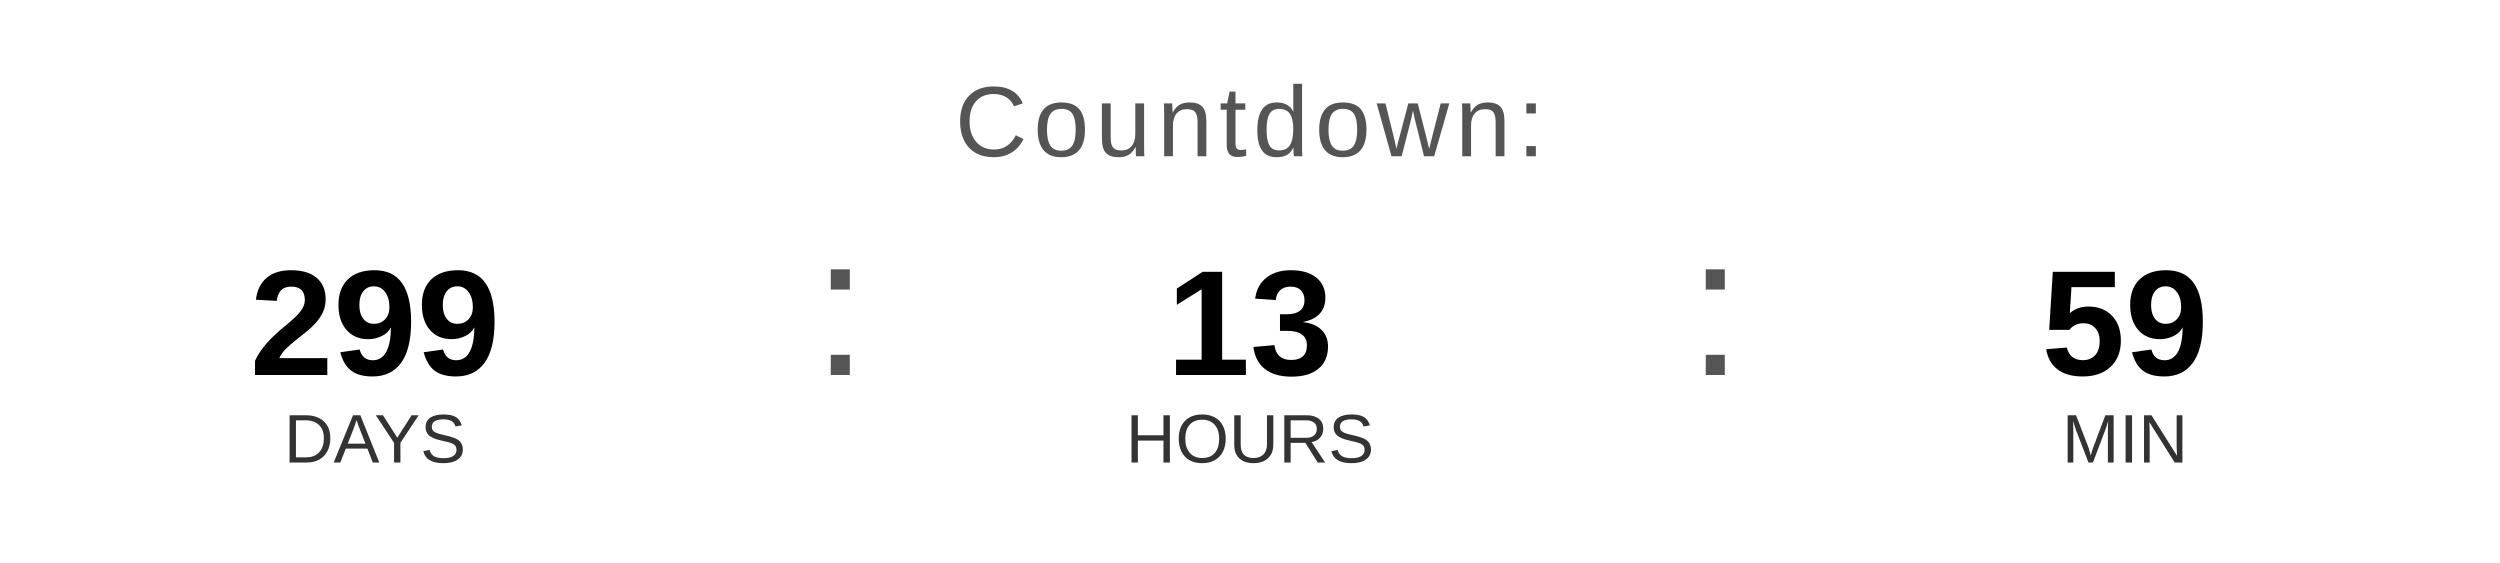
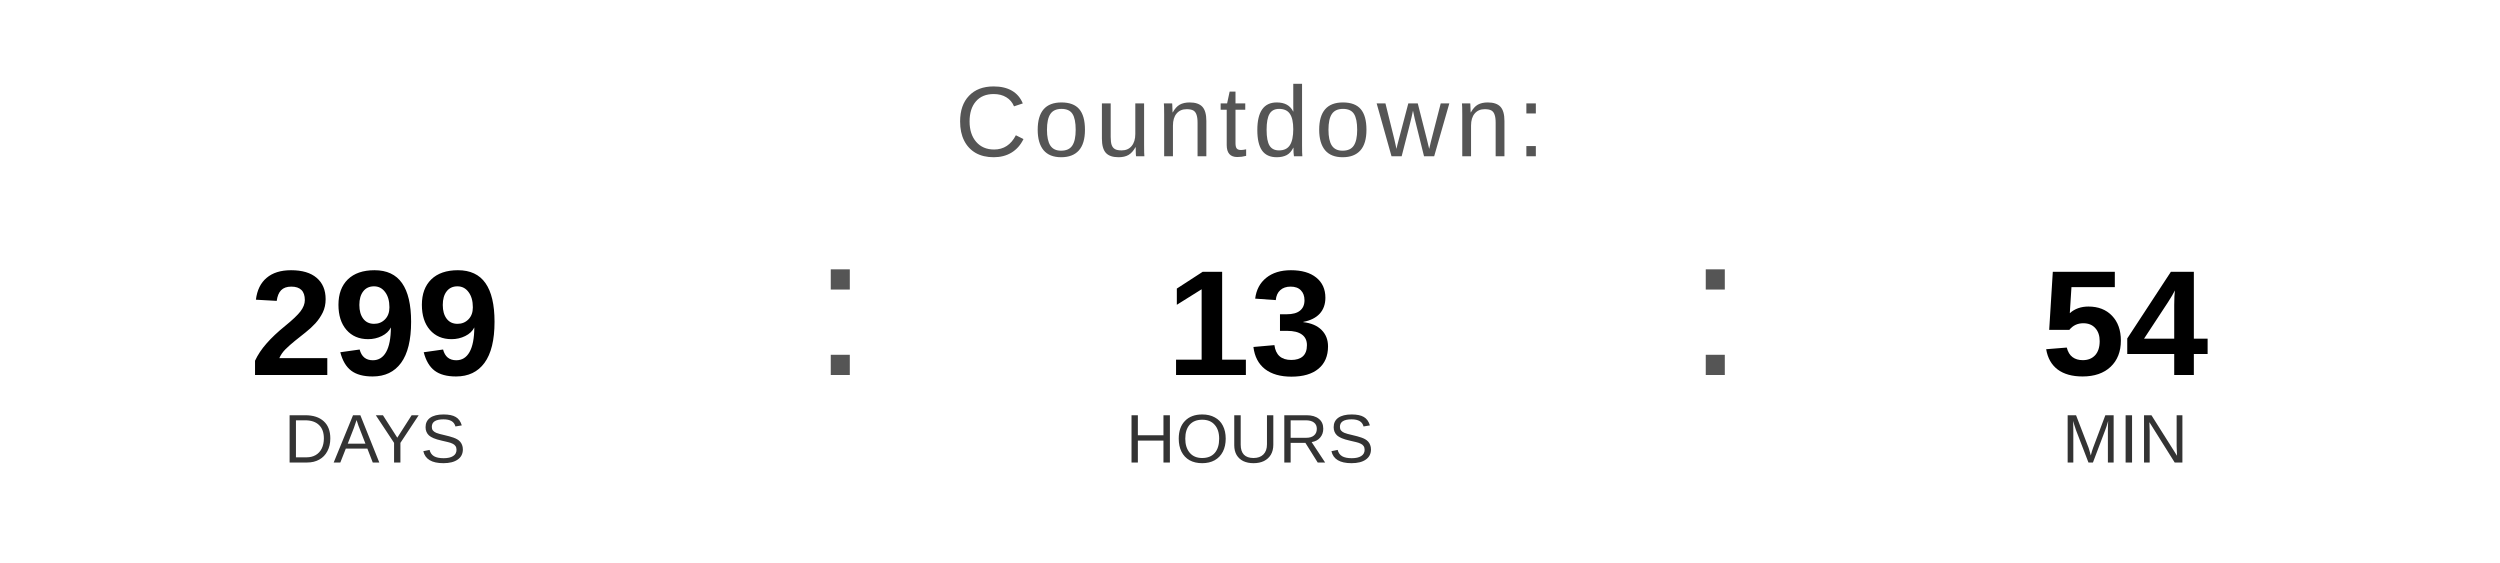
<svg xmlns="http://www.w3.org/2000/svg" width="400" height="90" viewBox="0 0 400 90">
  <text x="200" y="25" font-family="Arial, Helvetica, sans-serif" font-size="16" fill="#555555" text-anchor="middle" letter-spacing="1">
    Countdown:
  </text>
  <text x="60" y="60" font-family="Arial, Helvetica, sans-serif" font-size="24" font-weight="bold" fill="#000000" text-anchor="middle">299</text>
  <text x="60" y="74" font-family="Arial, Helvetica, sans-serif" font-size="11" fill="#333333" text-anchor="middle">DAYS</text>
  <text x="130" y="60" font-family="Arial, sans-serif" font-size="32" fill="#555555">:</text>
  <text x="200" y="60" font-family="Arial, Helvetica, sans-serif" font-size="24" font-weight="bold" fill="#000000" text-anchor="middle">13</text>
  <text x="200" y="74" font-family="Arial, Helvetica, sans-serif" font-size="11" fill="#333333" text-anchor="middle">HOURS</text>
  <text x="270" y="60" font-family="Arial, sans-serif" font-size="32" fill="#555555">:</text>
-   <text x="340" y="60" font-family="Arial, Helvetica, sans-serif" font-size="24" font-weight="bold" fill="#000000" text-anchor="middle">59</text>
+   <text x="340" y="60" font-family="Arial, Helvetica, sans-serif" font-size="24" font-weight="bold" fill="#000000" text-anchor="middle">54</text>
  <text x="340" y="74" font-family="Arial, Helvetica, sans-serif" font-size="11" fill="#333333" text-anchor="middle">MIN</text>
</svg>
